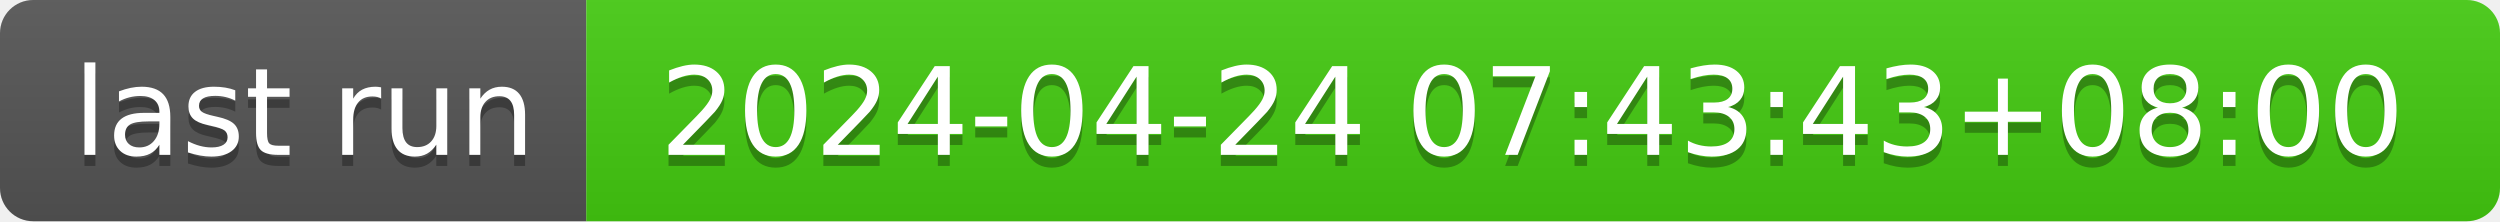
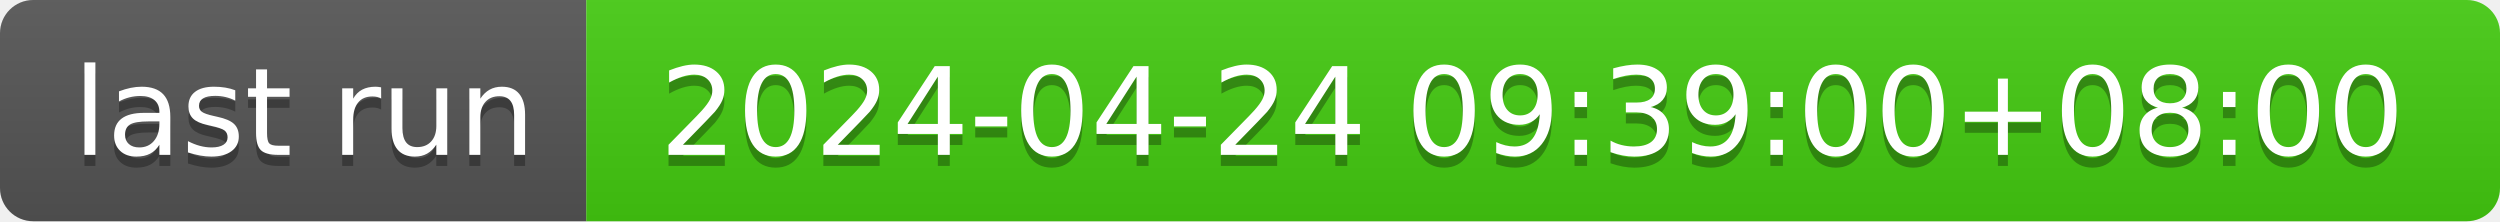
- <svg xmlns="http://www.w3.org/2000/svg" width="226" height="20" role="img" aria-label="last run: 2024-04-24 07:43:43+08:00">
+ <svg xmlns="http://www.w3.org/2000/svg" width="226" height="20" role="img" aria-label="last run: 2024-04-24 09:39:00+08:00">
  <linearGradient id="s" x2="0" y2="100%">
    <stop offset="0" stop-color="#bbb" stop-opacity=".1" />
    <stop offset="1" stop-opacity=".1" />
  </linearGradient>
  <clipPath id="r">
    <rect width="226" height="20" rx="3" fill="#fff" />
  </clipPath>
  <g clip-path="url(#r)">
    <rect width="53" height="20" fill="#555" />
    <rect x="53" width="173" height="20" fill="#4c1" />
    <rect width="226" height="20" fill="url(#s)" />
  </g>
  <g fill="#fff" text-anchor="middle" font-family="Verdana,Geneva,DejaVu Sans,sans-serif" text-rendering="geometricPrecision" font-size="110">
    <text aria-hidden="true" x="275" y="150" fill="#010101" fill-opacity=".3" transform="scale(.1)" textLength="430">last run</text>
    <text x="275" y="140" transform="scale(.1)" fill="#fff" textLength="430">last run</text>
-     <text aria-hidden="true" x="1385" y="150" fill="#010101" fill-opacity=".3" transform="scale(.1)" textLength="1630">2024-04-24 07:43:43+08:00</text>
-     <text x="1385" y="140" transform="scale(.1)" fill="#fff" textLength="1630">2024-04-24 07:43:43+08:00</text>
+     <text aria-hidden="true" x="1385" y="150" fill="#010101" fill-opacity=".3" transform="scale(.1)" textLength="1630">2024-04-24 09:39:00+08:00</text>
+     <text x="1385" y="140" transform="scale(.1)" fill="#fff" textLength="1630">2024-04-24 09:39:00+08:00</text>
  </g>
</svg>
